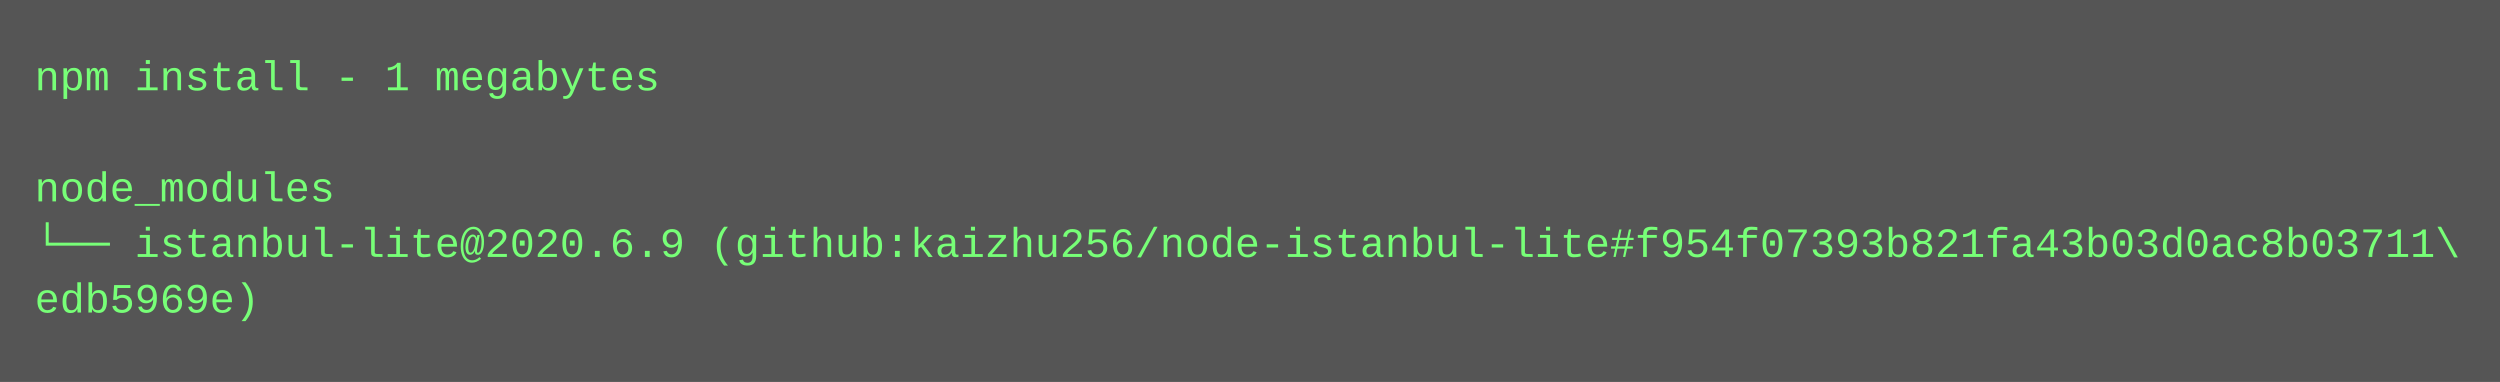
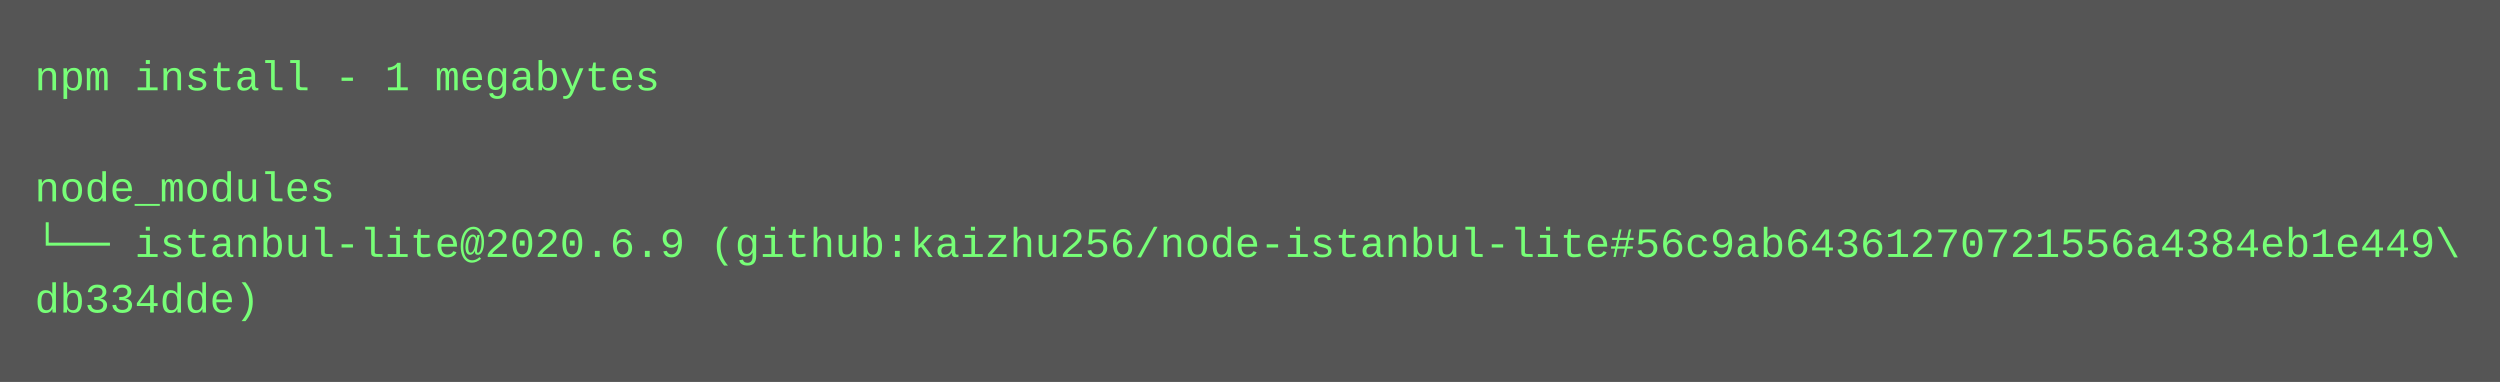
<svg xmlns="http://www.w3.org/2000/svg" height="110" width="720">
  <rect height="110" fill="#555" width="720" />
  <text fill="#7f7" font-family="Courier New" font-size="12" xml:space="preserve">
    <tspan x="10" y="26">npm install - 1 megabytes</tspan>
    <tspan x="10" y="42" />
    <tspan x="10" y="58">node_modules</tspan>
-     <tspan x="10" y="74">└── istanbul-lite@2020.6.9 (github:kaizhu256/node-istanbul-lite#f954f07393b821fa43b03d0ac8b03711\</tspan>
-     <tspan x="10" y="90">edb5969e)</tspan>
+     <tspan x="10" y="74">└── istanbul-lite@2020.6.9 (github:kaizhu256/node-istanbul-lite#56c9ab64361270721556a4384eb1e449\</tspan>
+     <tspan x="10" y="90">db334dde)</tspan>
  </text>
</svg>
